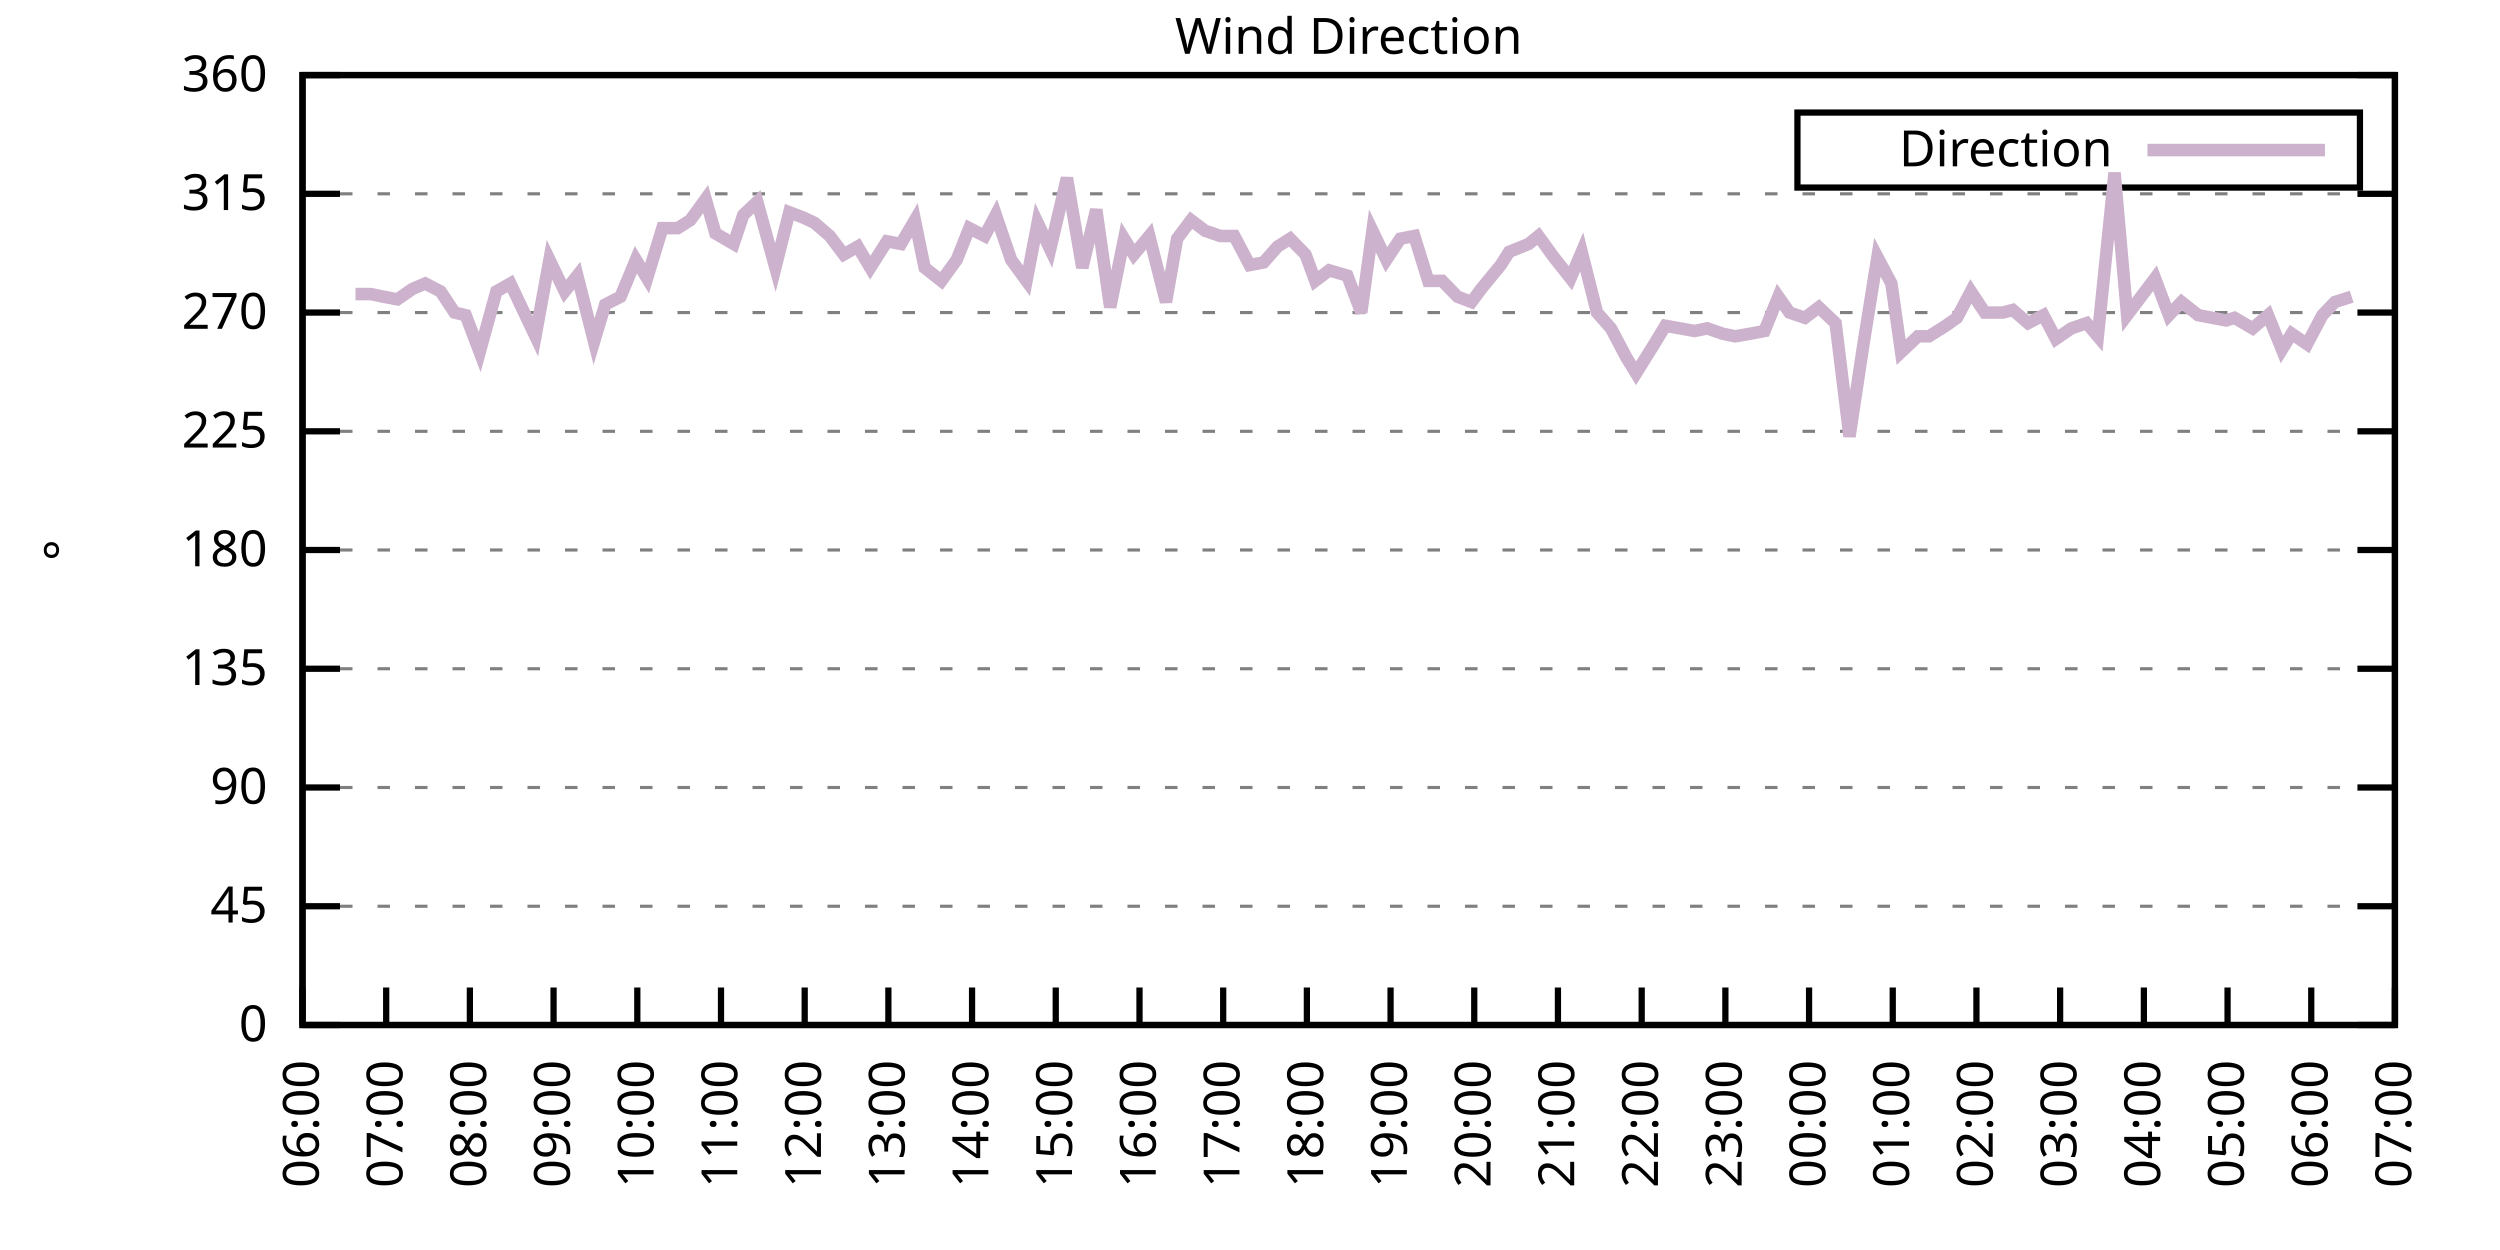
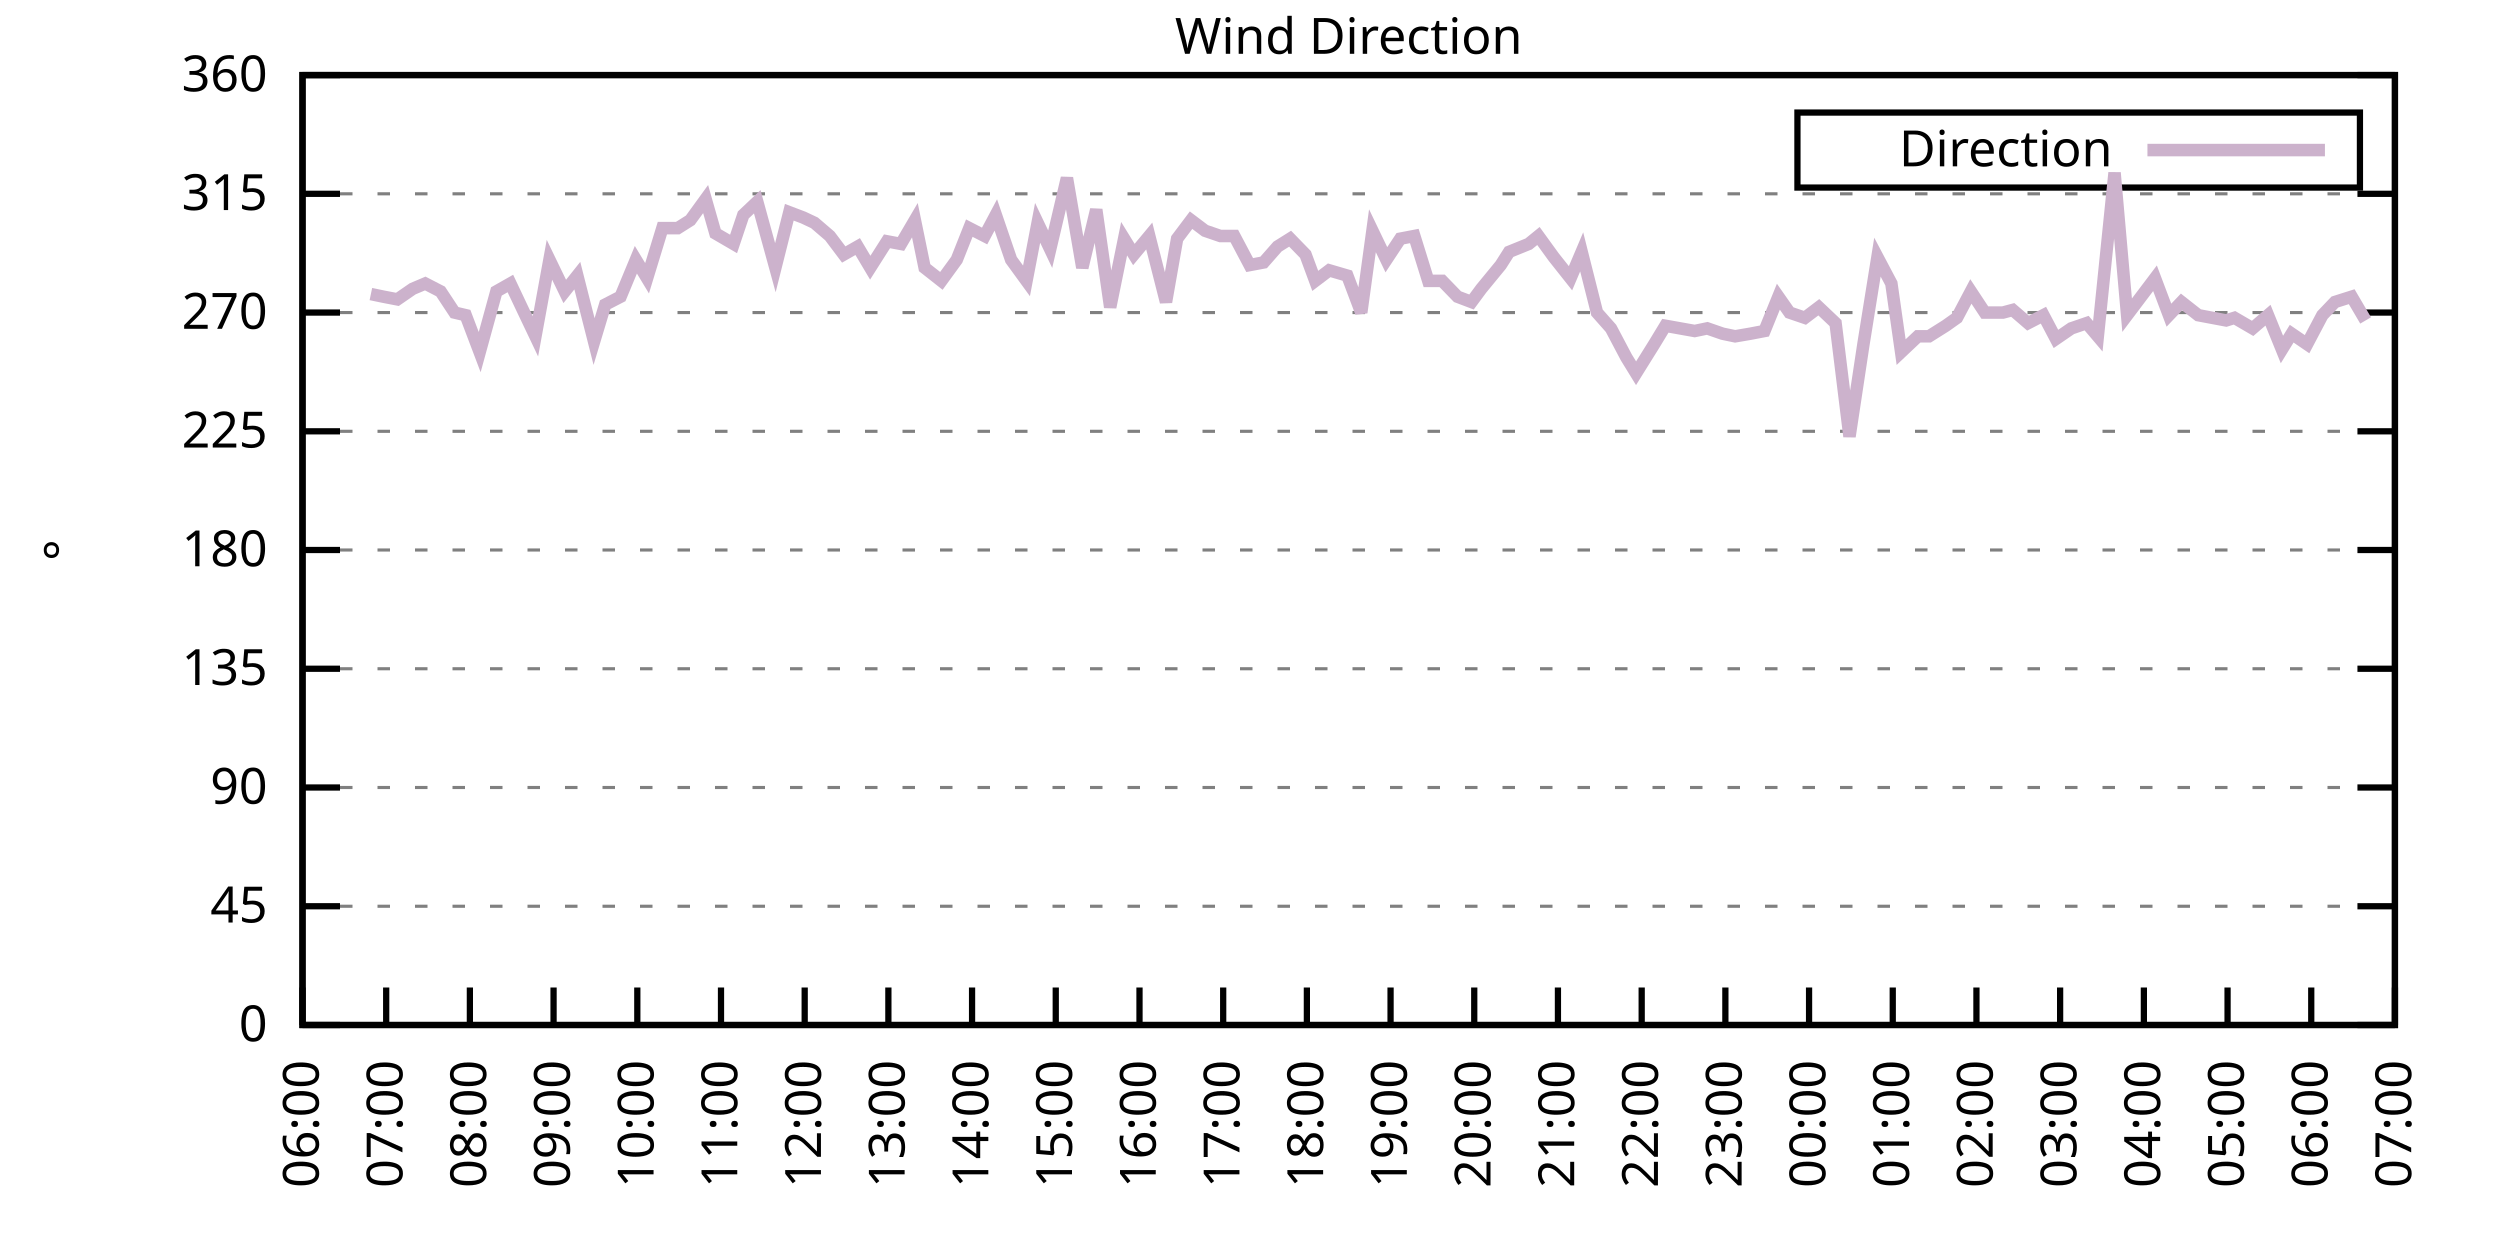
<svg xmlns="http://www.w3.org/2000/svg" xmlns:xlink="http://www.w3.org/1999/xlink" width="400" height="200" viewBox="0 0 400 200">
  <g id="gnuplot_canvas">
    <rect x="0" y="0" width="400" height="200" fill="none" />
    <defs>
      <circle id="gpDot" r="0.5" stroke-width="0.5" stroke="currentColor" />
      <path id="gpPt0" stroke-width="0.333" stroke="currentColor" d="M-1,0 h2 M0,-1 v2" />
      <path id="gpPt1" stroke-width="0.333" stroke="currentColor" d="M-1,-1 L1,1 M1,-1 L-1,1" />
      <path id="gpPt2" stroke-width="0.333" stroke="currentColor" d="M-1,0 L1,0 M0,-1 L0,1 M-1,-1 L1,1 M-1,1 L1,-1" />
      <rect id="gpPt3" stroke-width="0.333" stroke="currentColor" x="-1" y="-1" width="2" height="2" />
      <rect id="gpPt4" stroke-width="0.333" stroke="currentColor" fill="currentColor" x="-1" y="-1" width="2" height="2" />
      <circle id="gpPt5" stroke-width="0.333" stroke="currentColor" cx="0" cy="0" r="1" />
      <use xlink:href="#gpPt5" id="gpPt6" fill="currentColor" stroke="none" />
      <path id="gpPt7" stroke-width="0.333" stroke="currentColor" d="M0,-1.33 L-1.33,0.67 L1.33,0.67 z" />
      <use xlink:href="#gpPt7" id="gpPt8" fill="currentColor" stroke="none" />
      <use xlink:href="#gpPt7" id="gpPt9" stroke="currentColor" transform="rotate(180)" />
      <use xlink:href="#gpPt9" id="gpPt10" fill="currentColor" stroke="none" />
      <use xlink:href="#gpPt3" id="gpPt11" stroke="currentColor" transform="rotate(45)" />
      <use xlink:href="#gpPt11" id="gpPt12" fill="currentColor" stroke="none" />
      <path id="gpPt13" stroke-width="0.333" stroke="currentColor" d="M0,1.330 L1.265,0.411 L0.782,-1.067 L-0.782,-1.076 L-1.265,0.411 z" />
      <use xlink:href="#gpPt13" id="gpPt14" fill="currentColor" stroke="none" />
      <filter id="textbox" filterUnits="objectBoundingBox" x="0" y="0" height="1" width="1">
        <feFlood flood-color="white" flood-opacity="1" result="bgnd" />
        <feComposite in="SourceGraphic" in2="bgnd" operator="atop" />
      </filter>
      <filter id="greybox" filterUnits="objectBoundingBox" x="0" y="0" height="1" width="1">
        <feFlood flood-color="lightgrey" flood-opacity="1" result="grey" />
        <feComposite in="SourceGraphic" in2="grey" operator="atop" />
      </filter>
    </defs>
    <g fill="none" color="white" stroke="currentColor" stroke-width="1.00" stroke-linecap="butt" stroke-linejoin="miter">
</g>
    <g fill="none" color="black" stroke="currentColor" stroke-width="1.00" stroke-linecap="butt" stroke-linejoin="miter">
      <g stroke="none" shape-rendering="crispEdges">
        <polygon fill="rgb(255, 255, 255)" points="48.40,164.00 383.18,164.00 383.18,12.02 48.40,12.02 " />
      </g>
    </g>
    <g fill="none" color="black" stroke="currentColor" stroke-width="1.00" stroke-linecap="butt" stroke-linejoin="miter">
</g>
    <g fill="none" color="black" stroke="black" stroke-width="0.50" stroke-linecap="butt" stroke-linejoin="miter">
</g>
    <g fill="none" color="gray" stroke="currentColor" stroke-width="0.50" stroke-linecap="butt" stroke-linejoin="miter">
      <path stroke="gray" stroke-dasharray="2,4" class="gridline" d="M48.40,164.00 L383.19,164.00  " />
    </g>
    <g fill="none" color="gray" stroke="gray" stroke-width="1.00" stroke-linecap="butt" stroke-linejoin="miter">
</g>
    <g fill="none" color="black" stroke="currentColor" stroke-width="1.00" stroke-linecap="butt" stroke-linejoin="miter">
      <path stroke="black" d="M48.40,164.00 L54.40,164.00 M383.19,164.00 L377.19,164.00  " />
      <g transform="translate(42.80,166.60)" stroke="none" fill="black" font-family="Sans" font-size="8.00" text-anchor="end">
        <text>
          <tspan font-family="Sans"> 0</tspan>
        </text>
      </g>
    </g>
    <g fill="none" color="black" stroke="currentColor" stroke-width="1.00" stroke-linecap="butt" stroke-linejoin="miter">
</g>
    <g fill="none" color="black" stroke="black" stroke-width="0.50" stroke-linecap="butt" stroke-linejoin="miter">
</g>
    <g fill="none" color="gray" stroke="currentColor" stroke-width="0.50" stroke-linecap="butt" stroke-linejoin="miter">
      <path stroke="gray" stroke-dasharray="2,4" class="gridline" d="M48.40,145.00 L383.19,145.00  " />
    </g>
    <g fill="none" color="gray" stroke="gray" stroke-width="1.00" stroke-linecap="butt" stroke-linejoin="miter">
</g>
    <g fill="none" color="black" stroke="currentColor" stroke-width="1.00" stroke-linecap="butt" stroke-linejoin="miter">
      <path stroke="black" d="M48.40,145.00 L54.40,145.00 M383.19,145.00 L377.19,145.00  " />
      <g transform="translate(42.80,147.60)" stroke="none" fill="black" font-family="Sans" font-size="8.00" text-anchor="end">
        <text>
          <tspan font-family="Sans"> 45</tspan>
        </text>
      </g>
    </g>
    <g fill="none" color="black" stroke="currentColor" stroke-width="1.00" stroke-linecap="butt" stroke-linejoin="miter">
</g>
    <g fill="none" color="black" stroke="black" stroke-width="0.50" stroke-linecap="butt" stroke-linejoin="miter">
</g>
    <g fill="none" color="gray" stroke="currentColor" stroke-width="0.50" stroke-linecap="butt" stroke-linejoin="miter">
      <path stroke="gray" stroke-dasharray="2,4" class="gridline" d="M48.40,126.00 L383.19,126.00  " />
    </g>
    <g fill="none" color="gray" stroke="gray" stroke-width="1.00" stroke-linecap="butt" stroke-linejoin="miter">
</g>
    <g fill="none" color="black" stroke="currentColor" stroke-width="1.00" stroke-linecap="butt" stroke-linejoin="miter">
      <path stroke="black" d="M48.40,126.00 L54.40,126.00 M383.19,126.00 L377.19,126.00  " />
      <g transform="translate(42.80,128.60)" stroke="none" fill="black" font-family="Sans" font-size="8.00" text-anchor="end">
        <text>
          <tspan font-family="Sans"> 90</tspan>
        </text>
      </g>
    </g>
    <g fill="none" color="black" stroke="currentColor" stroke-width="1.00" stroke-linecap="butt" stroke-linejoin="miter">
</g>
    <g fill="none" color="black" stroke="black" stroke-width="0.50" stroke-linecap="butt" stroke-linejoin="miter">
</g>
    <g fill="none" color="gray" stroke="currentColor" stroke-width="0.50" stroke-linecap="butt" stroke-linejoin="miter">
      <path stroke="gray" stroke-dasharray="2,4" class="gridline" d="M48.40,107.00 L383.19,107.00  " />
    </g>
    <g fill="none" color="gray" stroke="gray" stroke-width="1.00" stroke-linecap="butt" stroke-linejoin="miter">
</g>
    <g fill="none" color="black" stroke="currentColor" stroke-width="1.00" stroke-linecap="butt" stroke-linejoin="miter">
      <path stroke="black" d="M48.40,107.00 L54.40,107.00 M383.19,107.00 L377.19,107.00  " />
      <g transform="translate(42.80,109.60)" stroke="none" fill="black" font-family="Sans" font-size="8.00" text-anchor="end">
        <text>
          <tspan font-family="Sans"> 135</tspan>
        </text>
      </g>
    </g>
    <g fill="none" color="black" stroke="currentColor" stroke-width="1.00" stroke-linecap="butt" stroke-linejoin="miter">
</g>
    <g fill="none" color="black" stroke="black" stroke-width="0.50" stroke-linecap="butt" stroke-linejoin="miter">
</g>
    <g fill="none" color="gray" stroke="currentColor" stroke-width="0.50" stroke-linecap="butt" stroke-linejoin="miter">
      <path stroke="gray" stroke-dasharray="2,4" class="gridline" d="M48.40,88.00 L383.19,88.00  " />
    </g>
    <g fill="none" color="gray" stroke="gray" stroke-width="1.00" stroke-linecap="butt" stroke-linejoin="miter">
</g>
    <g fill="none" color="black" stroke="currentColor" stroke-width="1.00" stroke-linecap="butt" stroke-linejoin="miter">
      <path stroke="black" d="M48.40,88.00 L54.40,88.00 M383.19,88.00 L377.19,88.00  " />
      <g transform="translate(42.80,90.60)" stroke="none" fill="black" font-family="Sans" font-size="8.00" text-anchor="end">
        <text>
          <tspan font-family="Sans"> 180</tspan>
        </text>
      </g>
    </g>
    <g fill="none" color="black" stroke="currentColor" stroke-width="1.00" stroke-linecap="butt" stroke-linejoin="miter">
</g>
    <g fill="none" color="black" stroke="black" stroke-width="0.50" stroke-linecap="butt" stroke-linejoin="miter">
</g>
    <g fill="none" color="gray" stroke="currentColor" stroke-width="0.50" stroke-linecap="butt" stroke-linejoin="miter">
      <path stroke="gray" stroke-dasharray="2,4" class="gridline" d="M48.40,69.01 L383.19,69.01  " />
    </g>
    <g fill="none" color="gray" stroke="gray" stroke-width="1.00" stroke-linecap="butt" stroke-linejoin="miter">
</g>
    <g fill="none" color="black" stroke="currentColor" stroke-width="1.00" stroke-linecap="butt" stroke-linejoin="miter">
      <path stroke="black" d="M48.40,69.01 L54.40,69.01 M383.19,69.01 L377.19,69.01  " />
      <g transform="translate(42.80,71.61)" stroke="none" fill="black" font-family="Sans" font-size="8.00" text-anchor="end">
        <text>
          <tspan font-family="Sans"> 225</tspan>
        </text>
      </g>
    </g>
    <g fill="none" color="black" stroke="currentColor" stroke-width="1.00" stroke-linecap="butt" stroke-linejoin="miter">
</g>
    <g fill="none" color="black" stroke="black" stroke-width="0.50" stroke-linecap="butt" stroke-linejoin="miter">
</g>
    <g fill="none" color="gray" stroke="currentColor" stroke-width="0.50" stroke-linecap="butt" stroke-linejoin="miter">
      <path stroke="gray" stroke-dasharray="2,4" class="gridline" d="M48.40,50.01 L383.19,50.01  " />
    </g>
    <g fill="none" color="gray" stroke="gray" stroke-width="1.00" stroke-linecap="butt" stroke-linejoin="miter">
</g>
    <g fill="none" color="black" stroke="currentColor" stroke-width="1.00" stroke-linecap="butt" stroke-linejoin="miter">
      <path stroke="black" d="M48.40,50.01 L54.40,50.01 M383.19,50.01 L377.19,50.01  " />
      <g transform="translate(42.80,52.61)" stroke="none" fill="black" font-family="Sans" font-size="8.00" text-anchor="end">
        <text>
          <tspan font-family="Sans"> 270</tspan>
        </text>
      </g>
    </g>
    <g fill="none" color="black" stroke="currentColor" stroke-width="1.00" stroke-linecap="butt" stroke-linejoin="miter">
</g>
    <g fill="none" color="black" stroke="black" stroke-width="0.50" stroke-linecap="butt" stroke-linejoin="miter">
</g>
    <g fill="none" color="gray" stroke="currentColor" stroke-width="0.50" stroke-linecap="butt" stroke-linejoin="miter">
      <path stroke="gray" stroke-dasharray="2,4" class="gridline" d="M48.40,31.01 L383.19,31.01  " />
    </g>
    <g fill="none" color="gray" stroke="gray" stroke-width="1.00" stroke-linecap="butt" stroke-linejoin="miter">
</g>
    <g fill="none" color="black" stroke="currentColor" stroke-width="1.00" stroke-linecap="butt" stroke-linejoin="miter">
      <path stroke="black" d="M48.40,31.01 L54.40,31.01 M383.19,31.01 L377.19,31.01  " />
      <g transform="translate(42.80,33.61)" stroke="none" fill="black" font-family="Sans" font-size="8.00" text-anchor="end">
        <text>
          <tspan font-family="Sans"> 315</tspan>
        </text>
      </g>
    </g>
    <g fill="none" color="black" stroke="currentColor" stroke-width="1.00" stroke-linecap="butt" stroke-linejoin="miter">
</g>
    <g fill="none" color="black" stroke="black" stroke-width="0.50" stroke-linecap="butt" stroke-linejoin="miter">
</g>
    <g fill="none" color="gray" stroke="currentColor" stroke-width="0.50" stroke-linecap="butt" stroke-linejoin="miter">
      <path stroke="gray" stroke-dasharray="2,4" class="gridline" d="M48.40,12.01 L383.19,12.01  " />
    </g>
    <g fill="none" color="gray" stroke="gray" stroke-width="1.00" stroke-linecap="butt" stroke-linejoin="miter">
</g>
    <g fill="none" color="black" stroke="currentColor" stroke-width="1.00" stroke-linecap="butt" stroke-linejoin="miter">
      <path stroke="black" d="M48.40,12.01 L54.40,12.01 M383.19,12.01 L377.19,12.01  " />
      <g transform="translate(42.80,14.61)" stroke="none" fill="black" font-family="Sans" font-size="8.00" text-anchor="end">
        <text>
          <tspan font-family="Sans"> 360</tspan>
        </text>
      </g>
    </g>
    <g fill="none" color="black" stroke="currentColor" stroke-width="1.00" stroke-linecap="butt" stroke-linejoin="miter">
      <path stroke="black" d="M48.40,164.00 L48.40,158.00  " />
      <g transform="translate(51.00,169.60) rotate(270.00)" stroke="none" fill="black" font-family="Sans" font-size="8.00" text-anchor="end">
        <text>
          <tspan font-family="Sans">06:00</tspan>
        </text>
      </g>
    </g>
    <g fill="none" color="black" stroke="currentColor" stroke-width="1.00" stroke-linecap="butt" stroke-linejoin="miter">
      <path stroke="black" d="M61.79,164.00 L61.79,158.00  " />
      <g transform="translate(64.39,169.60) rotate(270.00)" stroke="none" fill="black" font-family="Sans" font-size="8.00" text-anchor="end">
        <text>
          <tspan font-family="Sans">07:00</tspan>
        </text>
      </g>
    </g>
    <g fill="none" color="black" stroke="currentColor" stroke-width="1.00" stroke-linecap="butt" stroke-linejoin="miter">
      <path stroke="black" d="M75.18,164.00 L75.18,158.00  " />
      <g transform="translate(77.78,169.60) rotate(270.00)" stroke="none" fill="black" font-family="Sans" font-size="8.00" text-anchor="end">
        <text>
          <tspan font-family="Sans">08:00</tspan>
        </text>
      </g>
    </g>
    <g fill="none" color="black" stroke="currentColor" stroke-width="1.00" stroke-linecap="butt" stroke-linejoin="miter">
      <path stroke="black" d="M88.57,164.00 L88.57,158.00  " />
      <g transform="translate(91.17,169.60) rotate(270.00)" stroke="none" fill="black" font-family="Sans" font-size="8.00" text-anchor="end">
        <text>
          <tspan font-family="Sans">09:00</tspan>
        </text>
      </g>
    </g>
    <g fill="none" color="black" stroke="currentColor" stroke-width="1.00" stroke-linecap="butt" stroke-linejoin="miter">
      <path stroke="black" d="M101.97,164.00 L101.97,158.00  " />
      <g transform="translate(104.57,169.60) rotate(270.00)" stroke="none" fill="black" font-family="Sans" font-size="8.00" text-anchor="end">
        <text>
          <tspan font-family="Sans">10:00</tspan>
        </text>
      </g>
    </g>
    <g fill="none" color="black" stroke="currentColor" stroke-width="1.00" stroke-linecap="butt" stroke-linejoin="miter">
      <path stroke="black" d="M115.36,164.00 L115.36,158.00  " />
      <g transform="translate(117.96,169.60) rotate(270.00)" stroke="none" fill="black" font-family="Sans" font-size="8.00" text-anchor="end">
        <text>
          <tspan font-family="Sans">11:00</tspan>
        </text>
      </g>
    </g>
    <g fill="none" color="black" stroke="currentColor" stroke-width="1.00" stroke-linecap="butt" stroke-linejoin="miter">
      <path stroke="black" d="M128.75,164.00 L128.75,158.00  " />
      <g transform="translate(131.35,169.60) rotate(270.00)" stroke="none" fill="black" font-family="Sans" font-size="8.00" text-anchor="end">
        <text>
          <tspan font-family="Sans">12:00</tspan>
        </text>
      </g>
    </g>
    <g fill="none" color="black" stroke="currentColor" stroke-width="1.00" stroke-linecap="butt" stroke-linejoin="miter">
      <path stroke="black" d="M142.14,164.00 L142.14,158.00  " />
      <g transform="translate(144.74,169.60) rotate(270.00)" stroke="none" fill="black" font-family="Sans" font-size="8.00" text-anchor="end">
        <text>
          <tspan font-family="Sans">13:00</tspan>
        </text>
      </g>
    </g>
    <g fill="none" color="black" stroke="currentColor" stroke-width="1.00" stroke-linecap="butt" stroke-linejoin="miter">
      <path stroke="black" d="M155.53,164.00 L155.53,158.00  " />
      <g transform="translate(158.13,169.60) rotate(270.00)" stroke="none" fill="black" font-family="Sans" font-size="8.00" text-anchor="end">
        <text>
          <tspan font-family="Sans">14:00</tspan>
        </text>
      </g>
    </g>
    <g fill="none" color="black" stroke="currentColor" stroke-width="1.00" stroke-linecap="butt" stroke-linejoin="miter">
      <path stroke="black" d="M168.92,164.00 L168.92,158.00  " />
      <g transform="translate(171.52,169.60) rotate(270.00)" stroke="none" fill="black" font-family="Sans" font-size="8.00" text-anchor="end">
        <text>
          <tspan font-family="Sans">15:00</tspan>
        </text>
      </g>
    </g>
    <g fill="none" color="black" stroke="currentColor" stroke-width="1.00" stroke-linecap="butt" stroke-linejoin="miter">
      <path stroke="black" d="M182.32,164.00 L182.32,158.00  " />
      <g transform="translate(184.92,169.60) rotate(270.00)" stroke="none" fill="black" font-family="Sans" font-size="8.00" text-anchor="end">
        <text>
          <tspan font-family="Sans">16:00</tspan>
        </text>
      </g>
    </g>
    <g fill="none" color="black" stroke="currentColor" stroke-width="1.00" stroke-linecap="butt" stroke-linejoin="miter">
      <path stroke="black" d="M195.71,164.00 L195.71,158.00  " />
      <g transform="translate(198.31,169.60) rotate(270.00)" stroke="none" fill="black" font-family="Sans" font-size="8.00" text-anchor="end">
        <text>
          <tspan font-family="Sans">17:00</tspan>
        </text>
      </g>
    </g>
    <g fill="none" color="black" stroke="currentColor" stroke-width="1.00" stroke-linecap="butt" stroke-linejoin="miter">
      <path stroke="black" d="M209.10,164.00 L209.10,158.00  " />
      <g transform="translate(211.70,169.60) rotate(270.00)" stroke="none" fill="black" font-family="Sans" font-size="8.00" text-anchor="end">
        <text>
          <tspan font-family="Sans">18:00</tspan>
        </text>
      </g>
    </g>
    <g fill="none" color="black" stroke="currentColor" stroke-width="1.00" stroke-linecap="butt" stroke-linejoin="miter">
      <path stroke="black" d="M222.49,164.00 L222.49,158.00  " />
      <g transform="translate(225.09,169.60) rotate(270.00)" stroke="none" fill="black" font-family="Sans" font-size="8.00" text-anchor="end">
        <text>
          <tspan font-family="Sans">19:00</tspan>
        </text>
      </g>
    </g>
    <g fill="none" color="black" stroke="currentColor" stroke-width="1.00" stroke-linecap="butt" stroke-linejoin="miter">
      <path stroke="black" d="M235.88,164.00 L235.88,158.00  " />
      <g transform="translate(238.48,169.60) rotate(270.00)" stroke="none" fill="black" font-family="Sans" font-size="8.00" text-anchor="end">
        <text>
          <tspan font-family="Sans">20:00</tspan>
        </text>
      </g>
    </g>
    <g fill="none" color="black" stroke="currentColor" stroke-width="1.00" stroke-linecap="butt" stroke-linejoin="miter">
      <path stroke="black" d="M249.27,164.00 L249.27,158.00  " />
      <g transform="translate(251.87,169.60) rotate(270.00)" stroke="none" fill="black" font-family="Sans" font-size="8.00" text-anchor="end">
        <text>
          <tspan font-family="Sans">21:00</tspan>
        </text>
      </g>
    </g>
    <g fill="none" color="black" stroke="currentColor" stroke-width="1.00" stroke-linecap="butt" stroke-linejoin="miter">
      <path stroke="black" d="M262.67,164.00 L262.67,158.00  " />
      <g transform="translate(265.27,169.60) rotate(270.00)" stroke="none" fill="black" font-family="Sans" font-size="8.00" text-anchor="end">
        <text>
          <tspan font-family="Sans">22:00</tspan>
        </text>
      </g>
    </g>
    <g fill="none" color="black" stroke="currentColor" stroke-width="1.00" stroke-linecap="butt" stroke-linejoin="miter">
      <path stroke="black" d="M276.06,164.00 L276.06,158.00  " />
      <g transform="translate(278.66,169.60) rotate(270.00)" stroke="none" fill="black" font-family="Sans" font-size="8.00" text-anchor="end">
        <text>
          <tspan font-family="Sans">23:00</tspan>
        </text>
      </g>
    </g>
    <g fill="none" color="black" stroke="currentColor" stroke-width="1.00" stroke-linecap="butt" stroke-linejoin="miter">
      <path stroke="black" d="M289.45,164.00 L289.45,158.00  " />
      <g transform="translate(292.05,169.60) rotate(270.00)" stroke="none" fill="black" font-family="Sans" font-size="8.00" text-anchor="end">
        <text>
          <tspan font-family="Sans">00:00</tspan>
        </text>
      </g>
    </g>
    <g fill="none" color="black" stroke="currentColor" stroke-width="1.00" stroke-linecap="butt" stroke-linejoin="miter">
      <path stroke="black" d="M302.84,164.00 L302.84,158.00  " />
      <g transform="translate(305.44,169.60) rotate(270.00)" stroke="none" fill="black" font-family="Sans" font-size="8.00" text-anchor="end">
        <text>
          <tspan font-family="Sans">01:00</tspan>
        </text>
      </g>
    </g>
    <g fill="none" color="black" stroke="currentColor" stroke-width="1.00" stroke-linecap="butt" stroke-linejoin="miter">
      <path stroke="black" d="M316.23,164.00 L316.23,158.00  " />
      <g transform="translate(318.83,169.60) rotate(270.00)" stroke="none" fill="black" font-family="Sans" font-size="8.00" text-anchor="end">
        <text>
          <tspan font-family="Sans">02:00</tspan>
        </text>
      </g>
    </g>
    <g fill="none" color="black" stroke="currentColor" stroke-width="1.00" stroke-linecap="butt" stroke-linejoin="miter">
      <path stroke="black" d="M329.62,164.00 L329.62,158.00  " />
      <g transform="translate(332.22,169.60) rotate(270.00)" stroke="none" fill="black" font-family="Sans" font-size="8.00" text-anchor="end">
        <text>
          <tspan font-family="Sans">03:00</tspan>
        </text>
      </g>
    </g>
    <g fill="none" color="black" stroke="currentColor" stroke-width="1.00" stroke-linecap="butt" stroke-linejoin="miter">
      <path stroke="black" d="M343.02,164.00 L343.02,158.00  " />
      <g transform="translate(345.62,169.60) rotate(270.00)" stroke="none" fill="black" font-family="Sans" font-size="8.00" text-anchor="end">
        <text>
          <tspan font-family="Sans">04:00</tspan>
        </text>
      </g>
    </g>
    <g fill="none" color="black" stroke="currentColor" stroke-width="1.00" stroke-linecap="butt" stroke-linejoin="miter">
      <path stroke="black" d="M356.41,164.00 L356.41,158.00  " />
      <g transform="translate(359.01,169.60) rotate(270.00)" stroke="none" fill="black" font-family="Sans" font-size="8.00" text-anchor="end">
        <text>
          <tspan font-family="Sans">05:00</tspan>
        </text>
      </g>
    </g>
    <g fill="none" color="black" stroke="currentColor" stroke-width="1.00" stroke-linecap="butt" stroke-linejoin="miter">
      <path stroke="black" d="M369.80,164.00 L369.80,158.00  " />
      <g transform="translate(372.40,169.60) rotate(270.00)" stroke="none" fill="black" font-family="Sans" font-size="8.00" text-anchor="end">
        <text>
          <tspan font-family="Sans">06:00</tspan>
        </text>
      </g>
    </g>
    <g fill="none" color="black" stroke="currentColor" stroke-width="1.00" stroke-linecap="butt" stroke-linejoin="miter">
      <path stroke="black" d="M383.19,164.00 L383.19,158.00  " />
      <g transform="translate(385.79,169.60) rotate(270.00)" stroke="none" fill="black" font-family="Sans" font-size="8.00" text-anchor="end">
        <text>
          <tspan font-family="Sans">07:00</tspan>
        </text>
      </g>
    </g>
    <g fill="none" color="black" stroke="currentColor" stroke-width="1.00" stroke-linecap="butt" stroke-linejoin="miter">
</g>
    <g fill="none" color="black" stroke="currentColor" stroke-width="1.00" stroke-linecap="butt" stroke-linejoin="miter">
      <path stroke="black" d="M48.40,12.01 L48.40,164.00 L383.19,164.00 L383.19,12.01 L48.40,12.01 Z  " />
    </g>
    <g fill="none" color="black" stroke="currentColor" stroke-width="1.00" stroke-linecap="butt" stroke-linejoin="miter">
</g>
    <g fill="none" color="black" stroke="currentColor" stroke-width="1.00" stroke-linecap="butt" stroke-linejoin="miter">
      <path stroke="black" d="M287.59,30.01 L287.59,18.01 L377.59,18.01 L377.59,30.01 L287.59,30.01 Z  " />
    </g>
    <g id="Wind_direction_plot_1">
      <g fill="none" color="white" stroke="black" stroke-width="2.00" stroke-linecap="butt" stroke-linejoin="miter">
</g>
      <g fill="none" color="black" stroke="currentColor" stroke-width="2.00" stroke-linecap="butt" stroke-linejoin="miter">
        <g transform="translate(337.99,26.61)" stroke="none" fill="black" font-family="Sans" font-size="8.00" text-anchor="end">
          <text>
            <tspan font-family="Sans">Direction</tspan>
          </text>
        </g>
      </g>
      <g fill="none" color="black" stroke="currentColor" stroke-width="2.00" stroke-linecap="butt" stroke-linejoin="miter">
-         <path stroke="rgb(204, 178, 204)" d="M343.59,24.01 L371.99,24.01 M56.88,47.05 L59.34,47.05 L61.35,47.47 L63.58,47.90 L66.03,46.21 L68.04,45.36   L70.50,46.63 L72.73,50.01 L74.51,50.43 L76.75,56.34 L79.42,46.63 L81.66,45.36 L83.66,49.59 L85.67,53.81   L87.91,41.56 L90.36,46.63 L92.37,44.10 L95.05,54.65 L96.83,48.74 L99.29,47.47 L101.74,41.56 L103.53,44.52   L105.98,36.50 L108.44,36.50 L110.45,35.23 L112.90,31.85 L114.47,37.34 L117.37,39.03 L118.93,34.39 L121.16,32.28   L124.06,42.83 L126.29,33.96 L128.53,34.81 L130.31,35.65 L132.77,37.76 L135.00,40.72 L137.23,39.45 L139.24,42.83   L141.92,38.61 L144.15,39.03 L146.38,35.23 L147.94,42.83 L150.62,44.94 L153.08,41.56 L155.09,36.50 L157.54,37.76   L159.33,34.39 L161.78,41.56 L164.24,44.94 L166.02,35.65 L168.03,39.87 L170.71,28.48 L173.17,42.83 L175.40,33.54   L177.63,49.16 L179.86,38.19 L181.42,40.72 L183.88,37.76 L186.56,48.32 L188.34,38.19 L190.57,35.23 L192.81,36.92   L195.26,37.76 L197.49,37.76 L199.95,42.41 L202.18,41.99 L204.41,39.45 L206.42,38.19 L208.88,40.72 L210.44,44.94   L212.67,43.25 L215.57,44.10 L217.80,50.01 L219.59,36.92 L221.82,41.56 L224.05,38.19 L226.29,37.76 L228.52,44.94   L230.75,44.94 L233.20,47.47 L235.44,48.32 L237.00,46.21 L240.12,42.41 L241.46,40.30 L244.59,39.03 L246.15,37.76   L248.60,41.14 L251.28,44.52 L253.07,40.30 L255.52,50.01 L257.76,52.54 L260.21,57.18 L261.77,59.72 L264.67,55.07   L266.46,52.12 L271.15,52.96 L273.16,52.54 L275.61,53.39 L277.62,53.81 L280.07,53.39 L282.31,52.96 L284.54,47.47   L286.32,50.01 L288.78,50.85 L291.01,49.16 L293.69,51.70 L295.92,69.85 L298.15,55.07 L300.39,41.14 L302.62,45.36   L304.18,56.34 L306.86,53.81 L308.64,53.81 L311.32,52.12 L313.11,50.85 L315.34,46.63 L317.57,50.01 L320.47,50.01   L322.04,49.59 L324.49,51.70 L326.95,50.43 L328.95,54.23 L331.41,52.54 L333.86,51.70 L335.65,53.81 L338.33,27.63   L340.34,50.43 L344.80,44.52 L347.03,50.43 L349.04,48.32 L351.72,50.43 L356.18,51.27 L357.52,50.85 L360.42,52.54   L362.88,50.43 L365.11,55.92 L366.67,53.39 L369.13,55.07 L371.58,50.43 L373.59,48.32 L376.27,47.47  " />
+         <path stroke="rgb(204, 178, 204)" d="M343.59,24.01 L371.99,24.01 M59.34,47.05 L61.35,47.47 L63.58,47.90 L66.03,46.21 L68.04,45.36 L70.50,46.63   L72.73,50.01 L74.51,50.43 L76.75,56.34 L79.42,46.63 L81.66,45.36 L83.66,49.59 L85.67,53.81 L87.91,41.56   L90.36,46.63 L92.37,44.10 L95.05,54.65 L96.83,48.74 L99.29,47.47 L101.74,41.56 L103.53,44.52 L105.98,36.50   L108.44,36.50 L110.45,35.23 L112.90,31.85 L114.47,37.34 L117.37,39.03 L118.93,34.39 L121.16,32.28 L124.06,42.83   L126.29,33.96 L128.53,34.81 L130.31,35.65 L132.77,37.76 L135.00,40.72 L137.23,39.45 L139.24,42.83 L141.92,38.61   L144.15,39.03 L146.38,35.23 L147.94,42.83 L150.62,44.94 L153.08,41.56 L155.09,36.50 L157.54,37.76 L159.33,34.39   L161.78,41.56 L164.24,44.94 L166.02,35.65 L168.03,39.87 L170.71,28.48 L173.17,42.83 L175.40,33.54 L177.63,49.16   L179.86,38.19 L181.42,40.72 L183.88,37.76 L186.56,48.32 L188.34,38.19 L190.57,35.23 L192.81,36.92 L195.26,37.76   L197.49,37.76 L199.95,42.41 L202.18,41.99 L204.41,39.45 L206.42,38.19 L208.88,40.72 L210.44,44.94 L212.67,43.25   L215.57,44.10 L217.80,50.01 L219.59,36.92 L221.82,41.56 L224.05,38.19 L226.29,37.76 L228.52,44.94 L230.75,44.94   L233.20,47.47 L235.44,48.32 L237.00,46.21 L240.12,42.41 L241.46,40.30 L244.59,39.03 L246.15,37.76 L248.60,41.14   L251.28,44.52 L253.07,40.30 L255.52,50.01 L257.76,52.54 L260.21,57.18 L261.77,59.72 L264.67,55.07 L266.46,52.12   L271.15,52.96 L273.16,52.54 L275.61,53.39 L277.62,53.81 L280.07,53.39 L282.31,52.96 L284.54,47.47 L286.32,50.01   L288.78,50.85 L291.01,49.16 L293.69,51.70 L295.92,69.85 L298.15,55.07 L300.39,41.14 L302.62,45.36 L304.18,56.34   L306.86,53.81 L308.64,53.81 L311.32,52.12 L313.11,50.85 L315.34,46.63 L317.57,50.01 L320.47,50.01 L322.04,49.59   L324.49,51.70 L326.95,50.43 L328.95,54.23 L331.41,52.54 L333.86,51.70 L335.65,53.81 L338.33,27.63 L340.34,50.43   L344.80,44.52 L347.03,50.43 L349.04,48.32 L351.72,50.43 L356.18,51.27 L357.52,50.85 L360.42,52.54 L362.88,50.43   L365.11,55.92 L366.67,53.39 L369.13,55.07 L371.58,50.43 L373.59,48.32 L376.27,47.47 L378.50,51.27  " />
      </g>
    </g>
    <g fill="none" color="black" stroke="currentColor" stroke-width="2.00" stroke-linecap="butt" stroke-linejoin="miter">
</g>
    <g fill="none" color="black" stroke="black" stroke-width="1.00" stroke-linecap="butt" stroke-linejoin="miter">
</g>
    <g fill="none" color="black" stroke="currentColor" stroke-width="1.00" stroke-linecap="butt" stroke-linejoin="miter">
      <path stroke="black" d="M48.40,12.01 L48.40,164.00 L383.19,164.00 L383.19,12.01 L48.40,12.01 Z  " />
      <g transform="translate(12.80,88.01) rotate(270.00)" stroke="none" fill="black" font-family="Sans" font-size="8.00" text-anchor="middle">
        <text>
          <tspan font-family="Sans">°</tspan>
        </text>
      </g>
    </g>
    <g fill="none" color="black" stroke="currentColor" stroke-width="1.00" stroke-linecap="butt" stroke-linejoin="miter">
</g>
    <g fill="none" color="black" stroke="currentColor" stroke-width="1.00" stroke-linecap="butt" stroke-linejoin="miter">
      <g transform="translate(215.79,8.61)" stroke="none" fill="black" font-family="Sans" font-size="8.00" text-anchor="middle">
        <text>
          <tspan font-family="Sans">Wind Direction</tspan>
        </text>
      </g>
    </g>
    <g fill="none" color="black" stroke="currentColor" stroke-width="1.00" stroke-linecap="butt" stroke-linejoin="miter">
</g>
  </g>
</svg>
